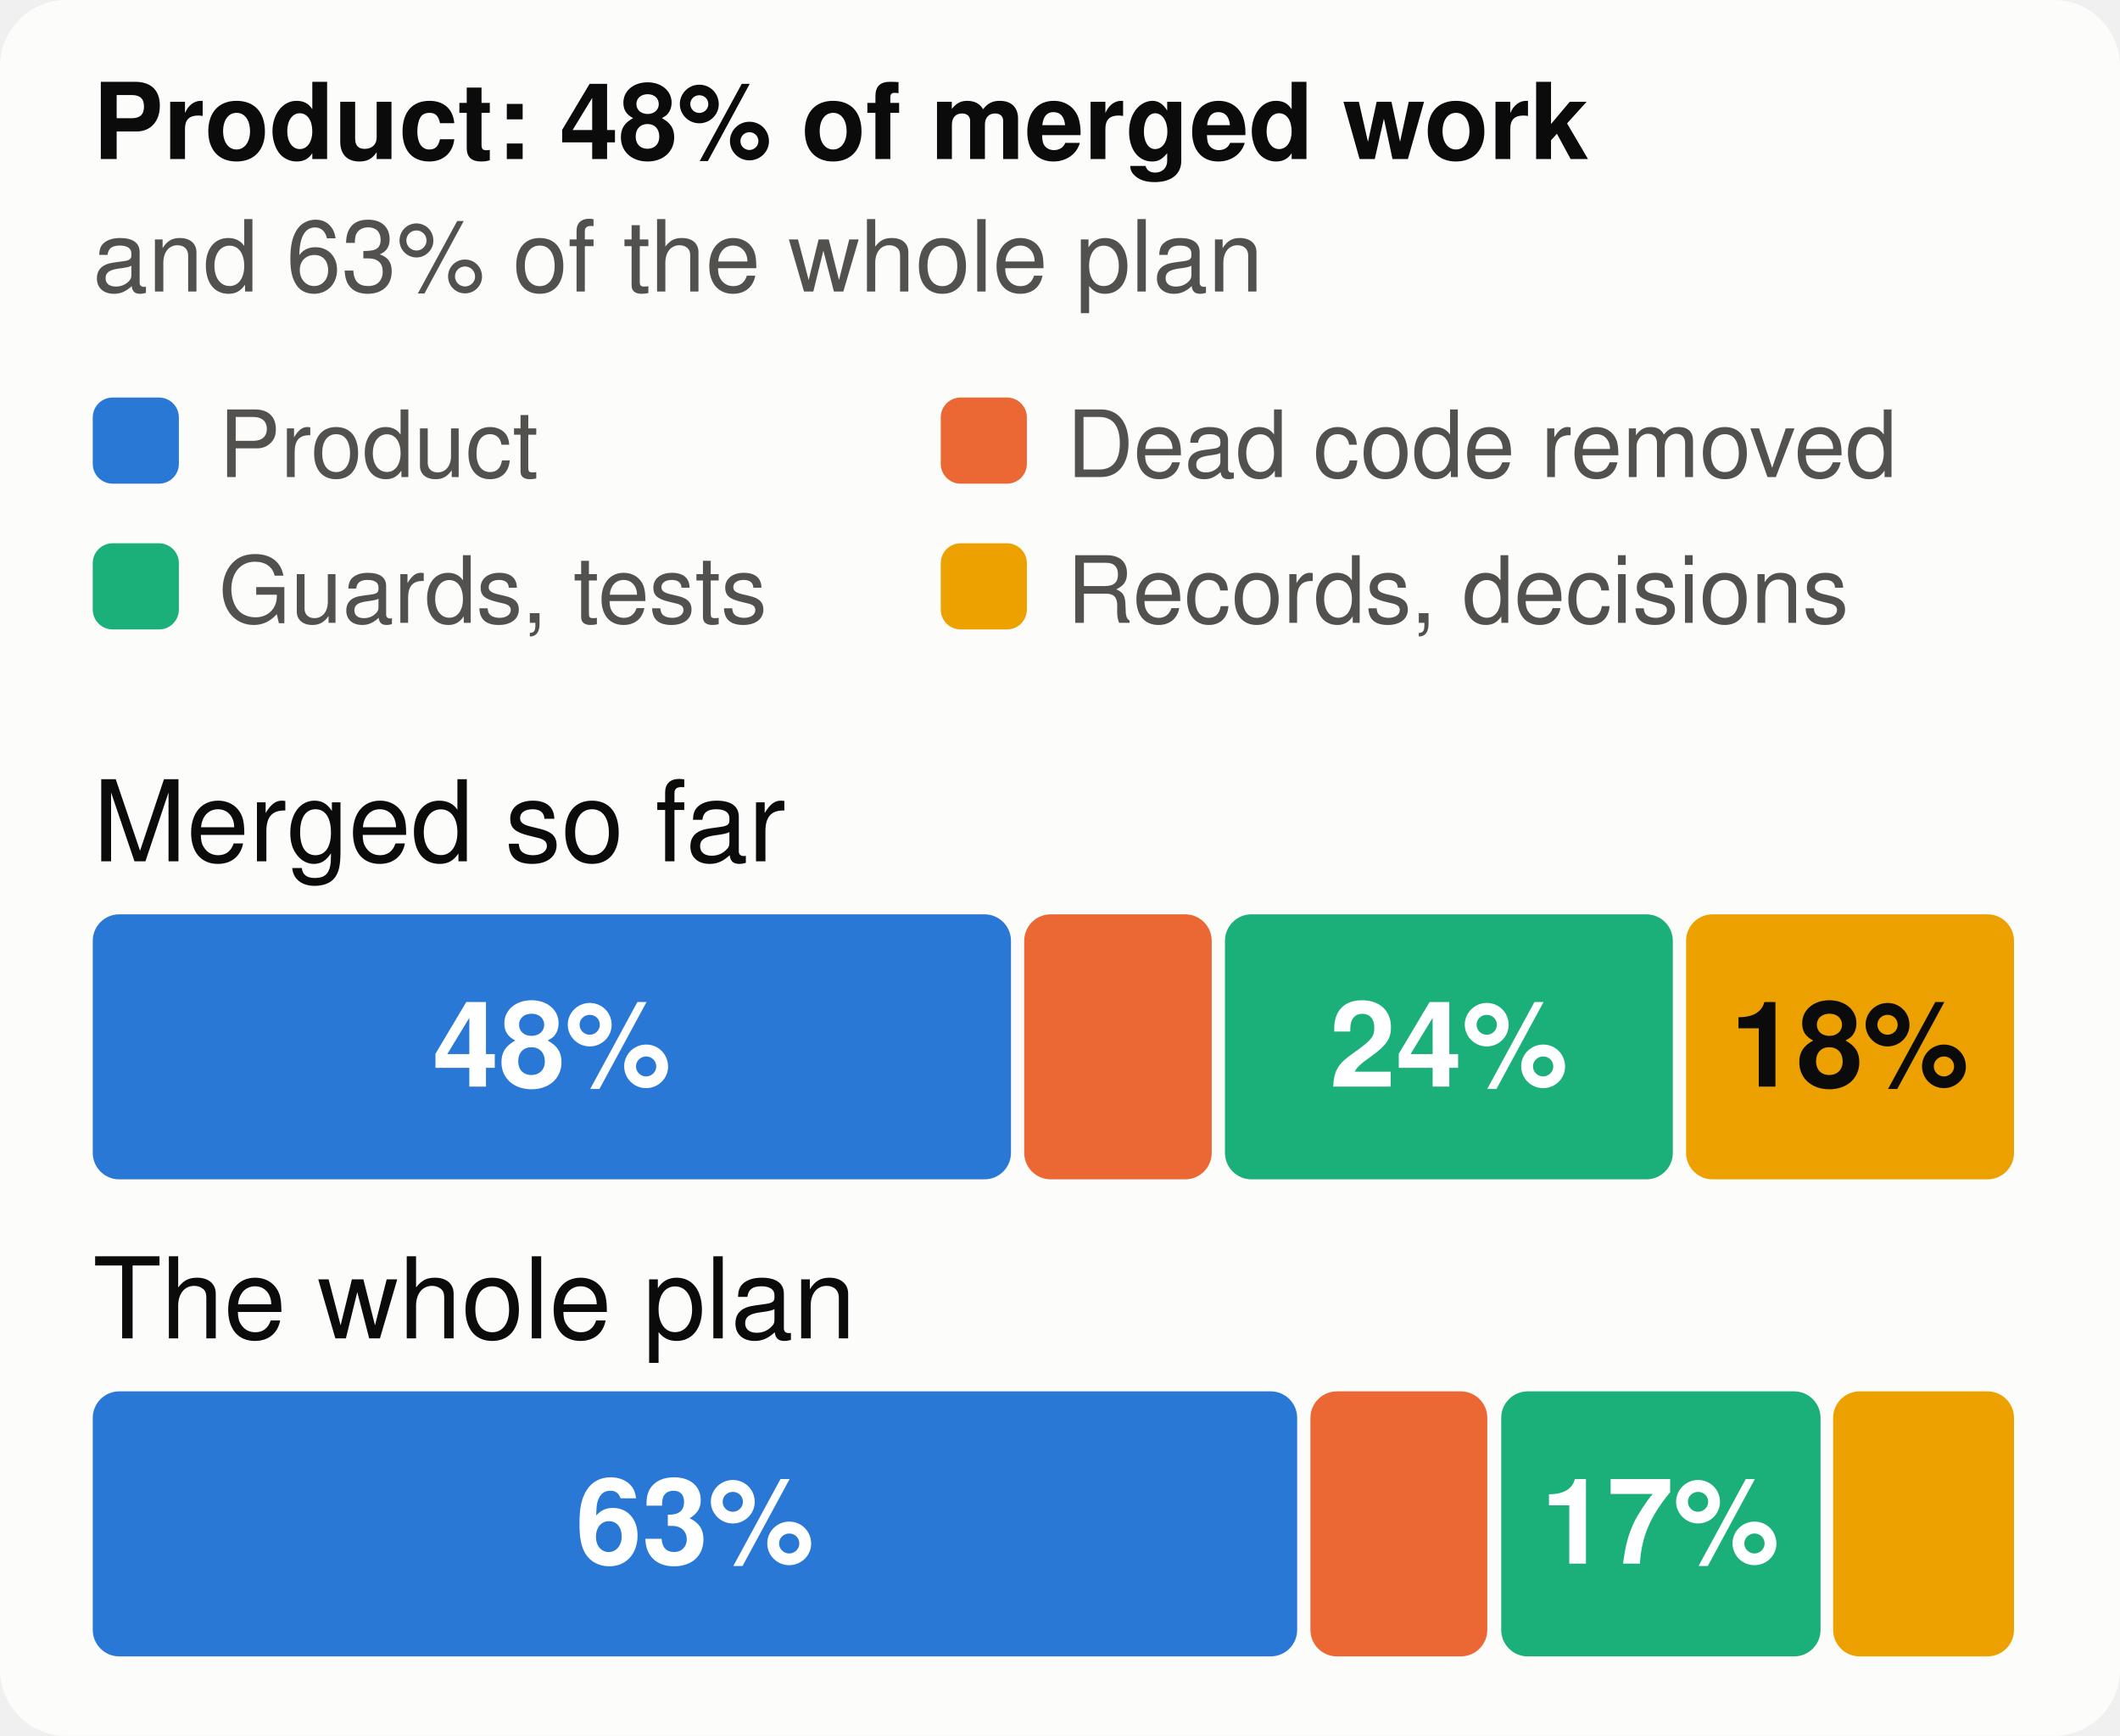
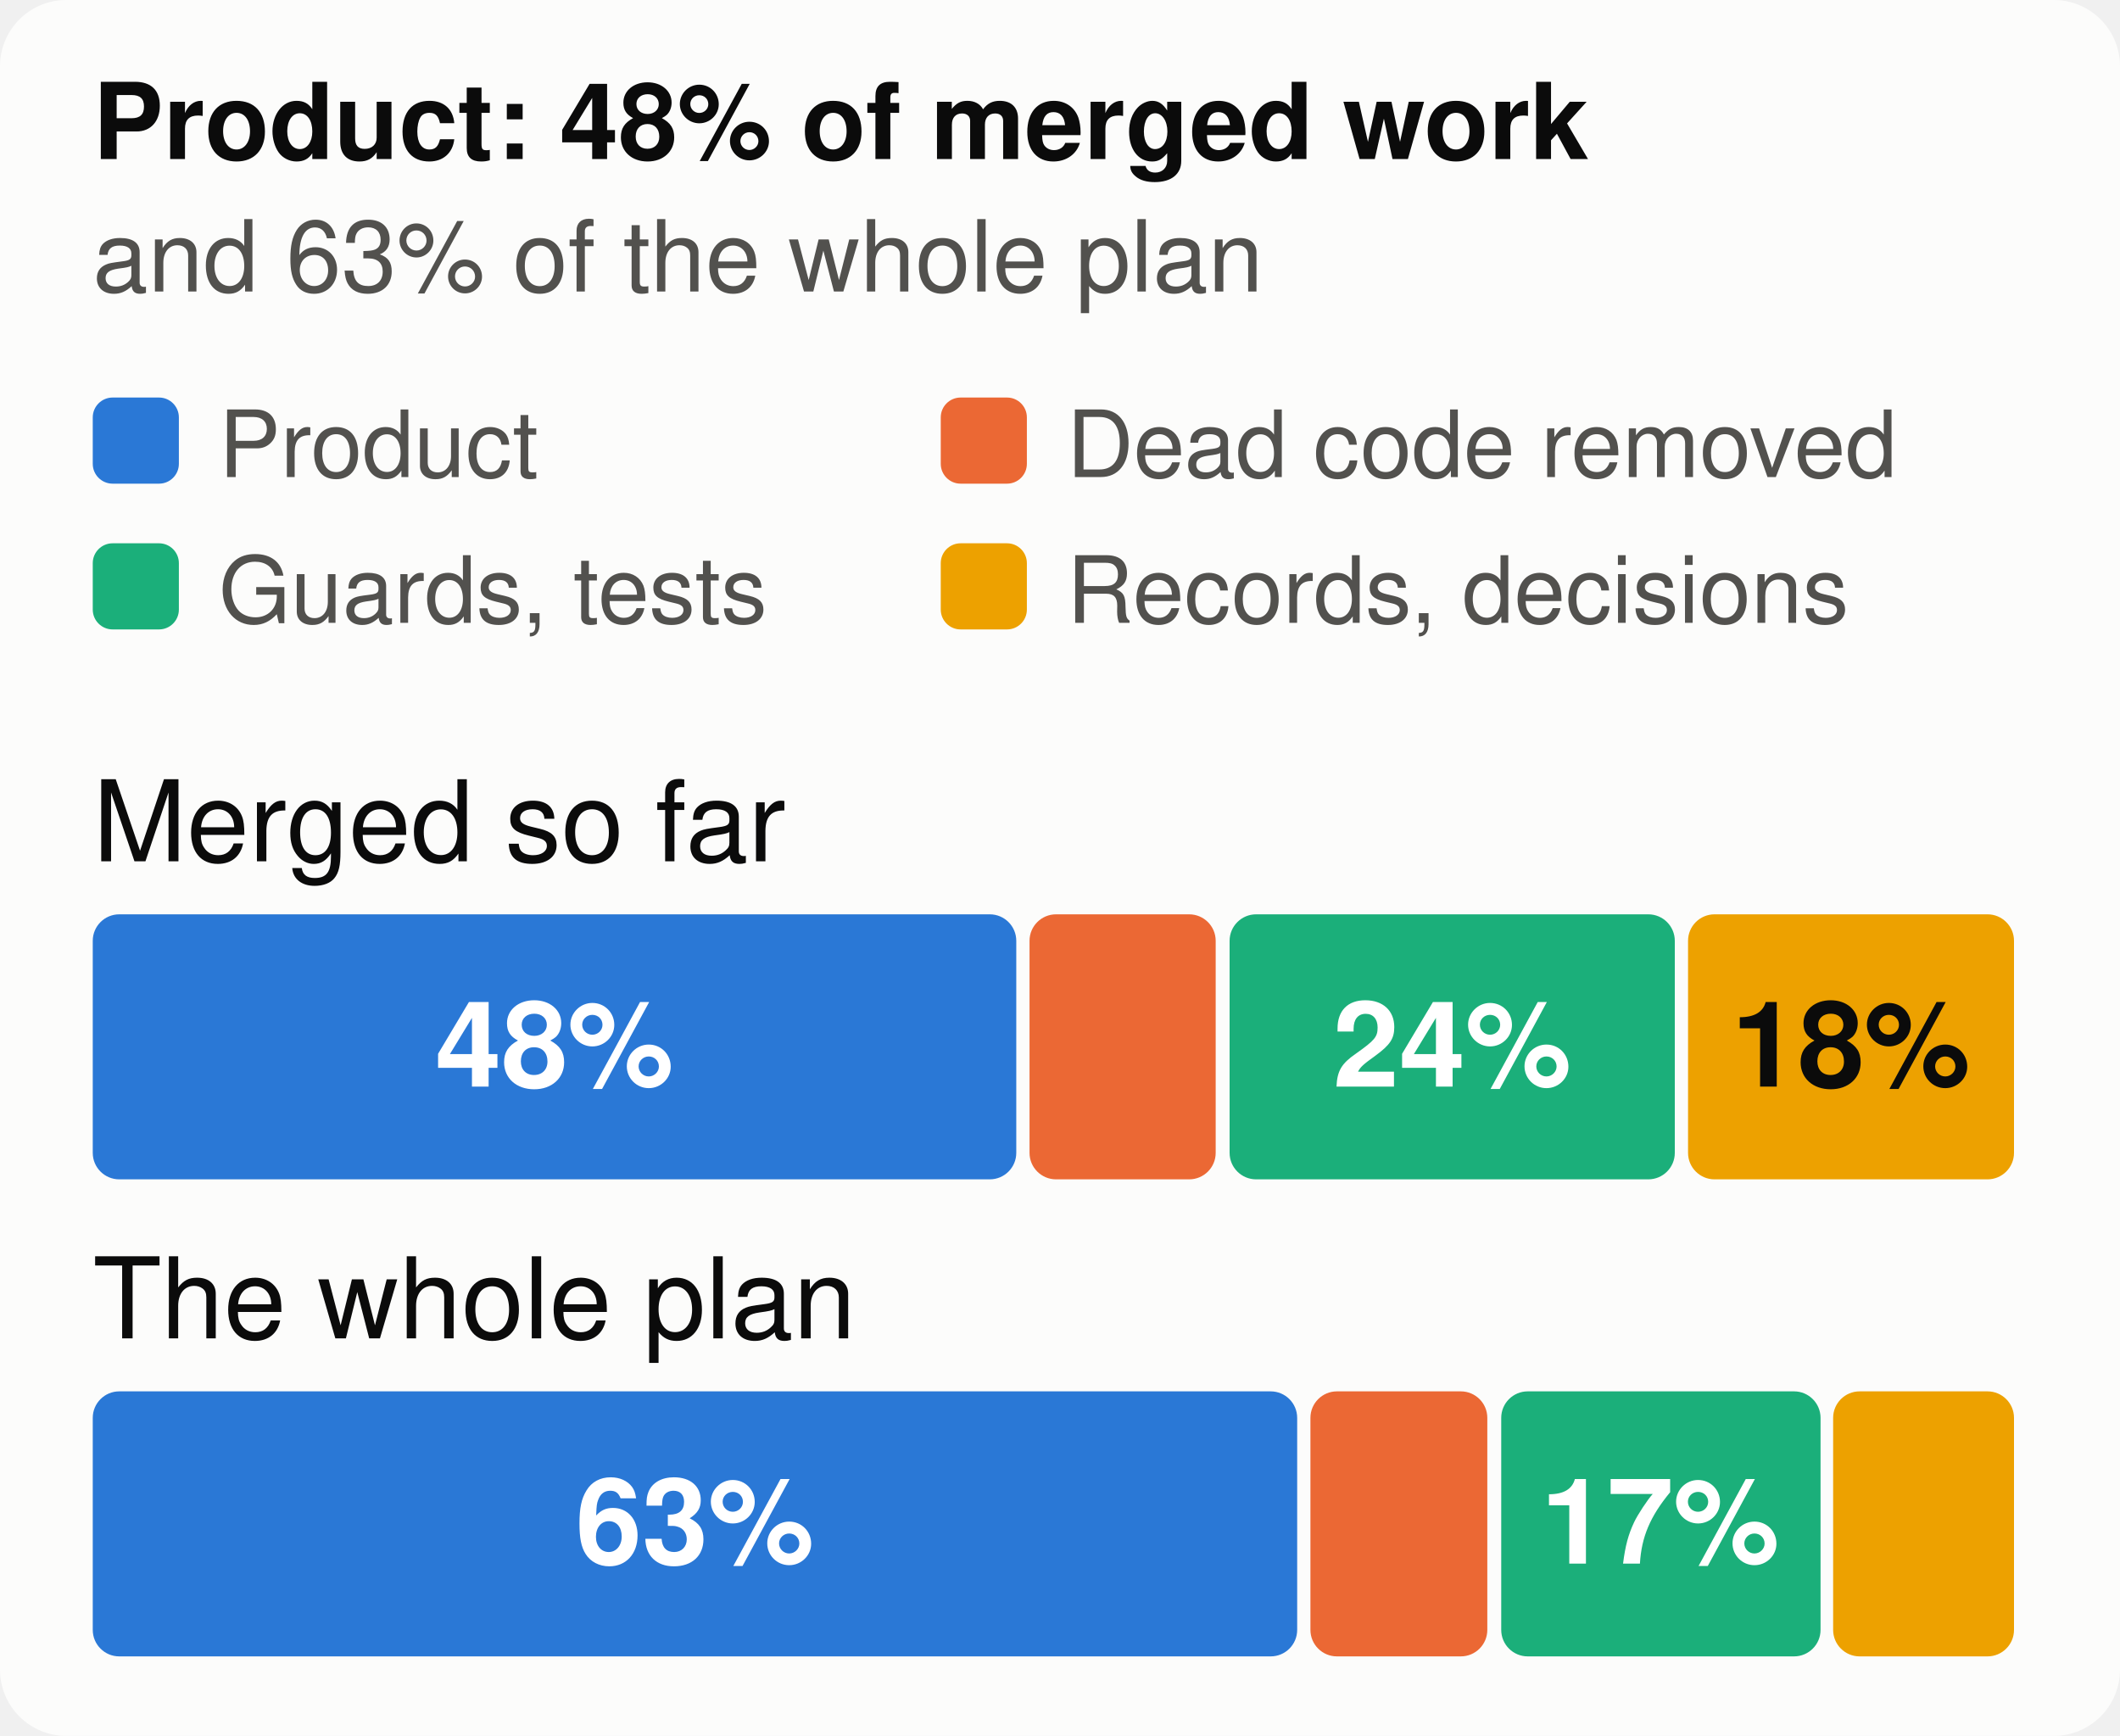
<svg xmlns="http://www.w3.org/2000/svg" viewBox="0 0 320 262" width="320" height="262" font-family="system-ui,-apple-system,Segoe UI,Helvetica,Arial,sans-serif" font-size="18" role="img" aria-label="The merged work and the whole plan, by kind of work">
  <style>.h{paint-order:stroke;stroke:#fcfcfb;stroke-width:3px;stroke-linejoin:round}.rg{stroke:#fcfcfb}@media (prefers-color-scheme: dark){.bg{fill:#1a1a19}.t1{fill:#f0efec}.t2{fill:#c3c2b7}.gr{stroke:#2c2c2a}.ax{stroke:#383835}.ld{stroke:#383835}.br{stroke:#c3c2b7}.m{stroke:#3987e5}.dp{stroke:#d95926}.v{stroke:#199e70}.i2{stroke:#c3c2b7}.i1{stroke:#f0efec}.f1{fill:#3987e5}.f2{fill:#d95926}.f3{fill:#199e70}.f4{fill:#c98500}.ev{fill:#c3c2b7}.inv{fill:#1a1a19}.done{fill:#cde2fb}.todo{fill:#52514e}.tile{fill:#262624}.h,.rg{stroke:#1a1a19}}</style>
  <rect width="320" height="262" rx="10" class="bg" fill="#fcfcfb" />
  <text x="14" y="24" class="t1" fill="#0b0b0b" font-size="16" font-weight="700">Product: 48% of merged work</text>
  <text x="14" y="44" class="t2" fill="#52514e" font-size="15">and 63% of the whole plan</text>
  <rect x="14" y="60" width="13" height="13" rx="3" class="f1" fill="#2a78d6" />
  <text x="33" y="72" class="t2" fill="#52514e" font-size="14">Product</text>
  <rect x="142" y="60" width="13" height="13" rx="3" class="f2" fill="#eb6834" />
  <text x="161" y="72" class="t2" fill="#52514e" font-size="14">Dead code removed</text>
  <rect x="14" y="82" width="13" height="13" rx="3" class="f3" fill="#1baf7a" />
  <text x="33" y="94" class="t2" fill="#52514e" font-size="14">Guards, tests</text>
  <rect x="142" y="82" width="13" height="13" rx="3" class="f4" fill="#eda100" />
  <text x="161" y="94" class="t2" fill="#52514e" font-size="14">Records, decisions</text>
  <text x="14" y="130" class="t1" fill="#0b0b0b" font-size="17">Merged so far</text>
-   <rect x="14.0" y="138" width="138.6" height="40" rx="4" class="f1" fill="#2a78d6" />
-   <text x="83.3" y="164" text-anchor="middle" fill="#ffffff" font-size="18" font-weight="700">48%</text>
-   <rect x="154.6" y="138" width="28.3" height="40" rx="4" class="f2" fill="#eb6834" />
-   <rect x="184.9" y="138" width="67.6" height="40" rx="4" class="f3" fill="#1baf7a" />
-   <text x="218.7" y="164" text-anchor="middle" fill="#ffffff" font-size="18" font-weight="700">24%</text>
-   <rect x="254.5" y="138" width="49.5" height="40" rx="4" class="f4" fill="#eda100" />
-   <text x="279.2" y="164" text-anchor="middle" fill="#0b0b0b" font-size="18" font-weight="700">18%</text>
+   <rect x="14.0" y="138" width="139.4" height="40" rx="4" class="f1" fill="#2a78d6" />
+   <text x="83.7" y="164" text-anchor="middle" fill="#ffffff" font-size="18" font-weight="700">48%</text>
+   <rect x="155.4" y="138" width="28.1" height="40" rx="4" class="f2" fill="#eb6834" />
+   <rect x="185.6" y="138" width="67.2" height="40" rx="4" class="f3" fill="#1baf7a" />
+   <text x="219.2" y="164" text-anchor="middle" fill="#ffffff" font-size="18" font-weight="700">24%</text>
+   <rect x="254.8" y="138" width="49.2" height="40" rx="4" class="f4" fill="#eda100" />
+   <text x="279.4" y="164" text-anchor="middle" fill="#0b0b0b" font-size="18" font-weight="700">18%</text>
  <text x="14" y="202" class="t1" fill="#0b0b0b" font-size="17">The whole plan</text>
  <rect x="14.0" y="210" width="181.8" height="40" rx="4" class="f1" fill="#2a78d6" />
  <text x="104.9" y="236" text-anchor="middle" fill="#ffffff" font-size="18" font-weight="700">63%</text>
  <rect x="197.8" y="210" width="26.7" height="40" rx="4" class="f2" fill="#eb6834" />
  <rect x="226.6" y="210" width="48.2" height="40" rx="4" class="f3" fill="#1baf7a" />
  <text x="250.6" y="236" text-anchor="middle" fill="#ffffff" font-size="18" font-weight="700">17%</text>
  <rect x="276.7" y="210" width="27.3" height="40" rx="4" class="f4" fill="#eda100" />
</svg>
